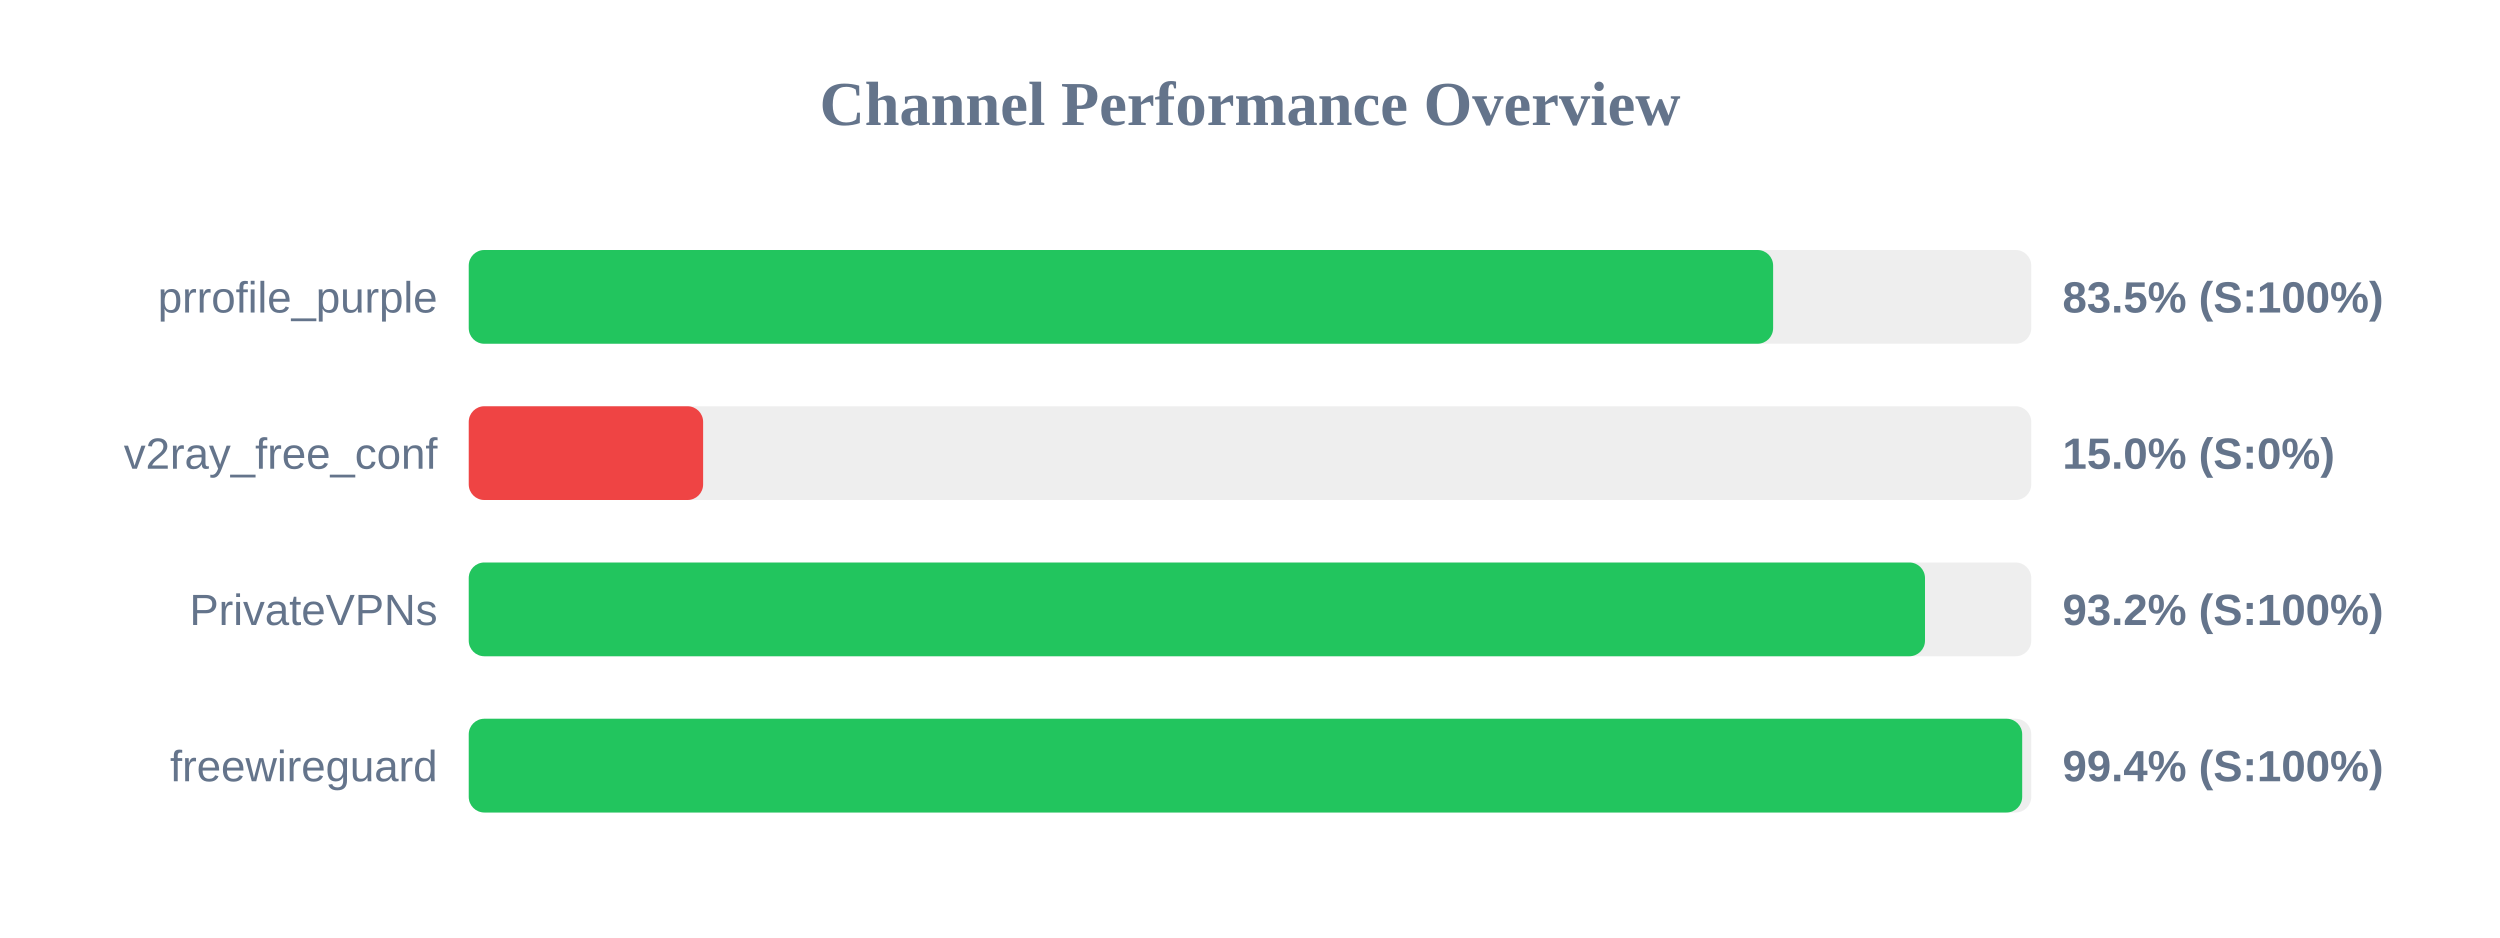
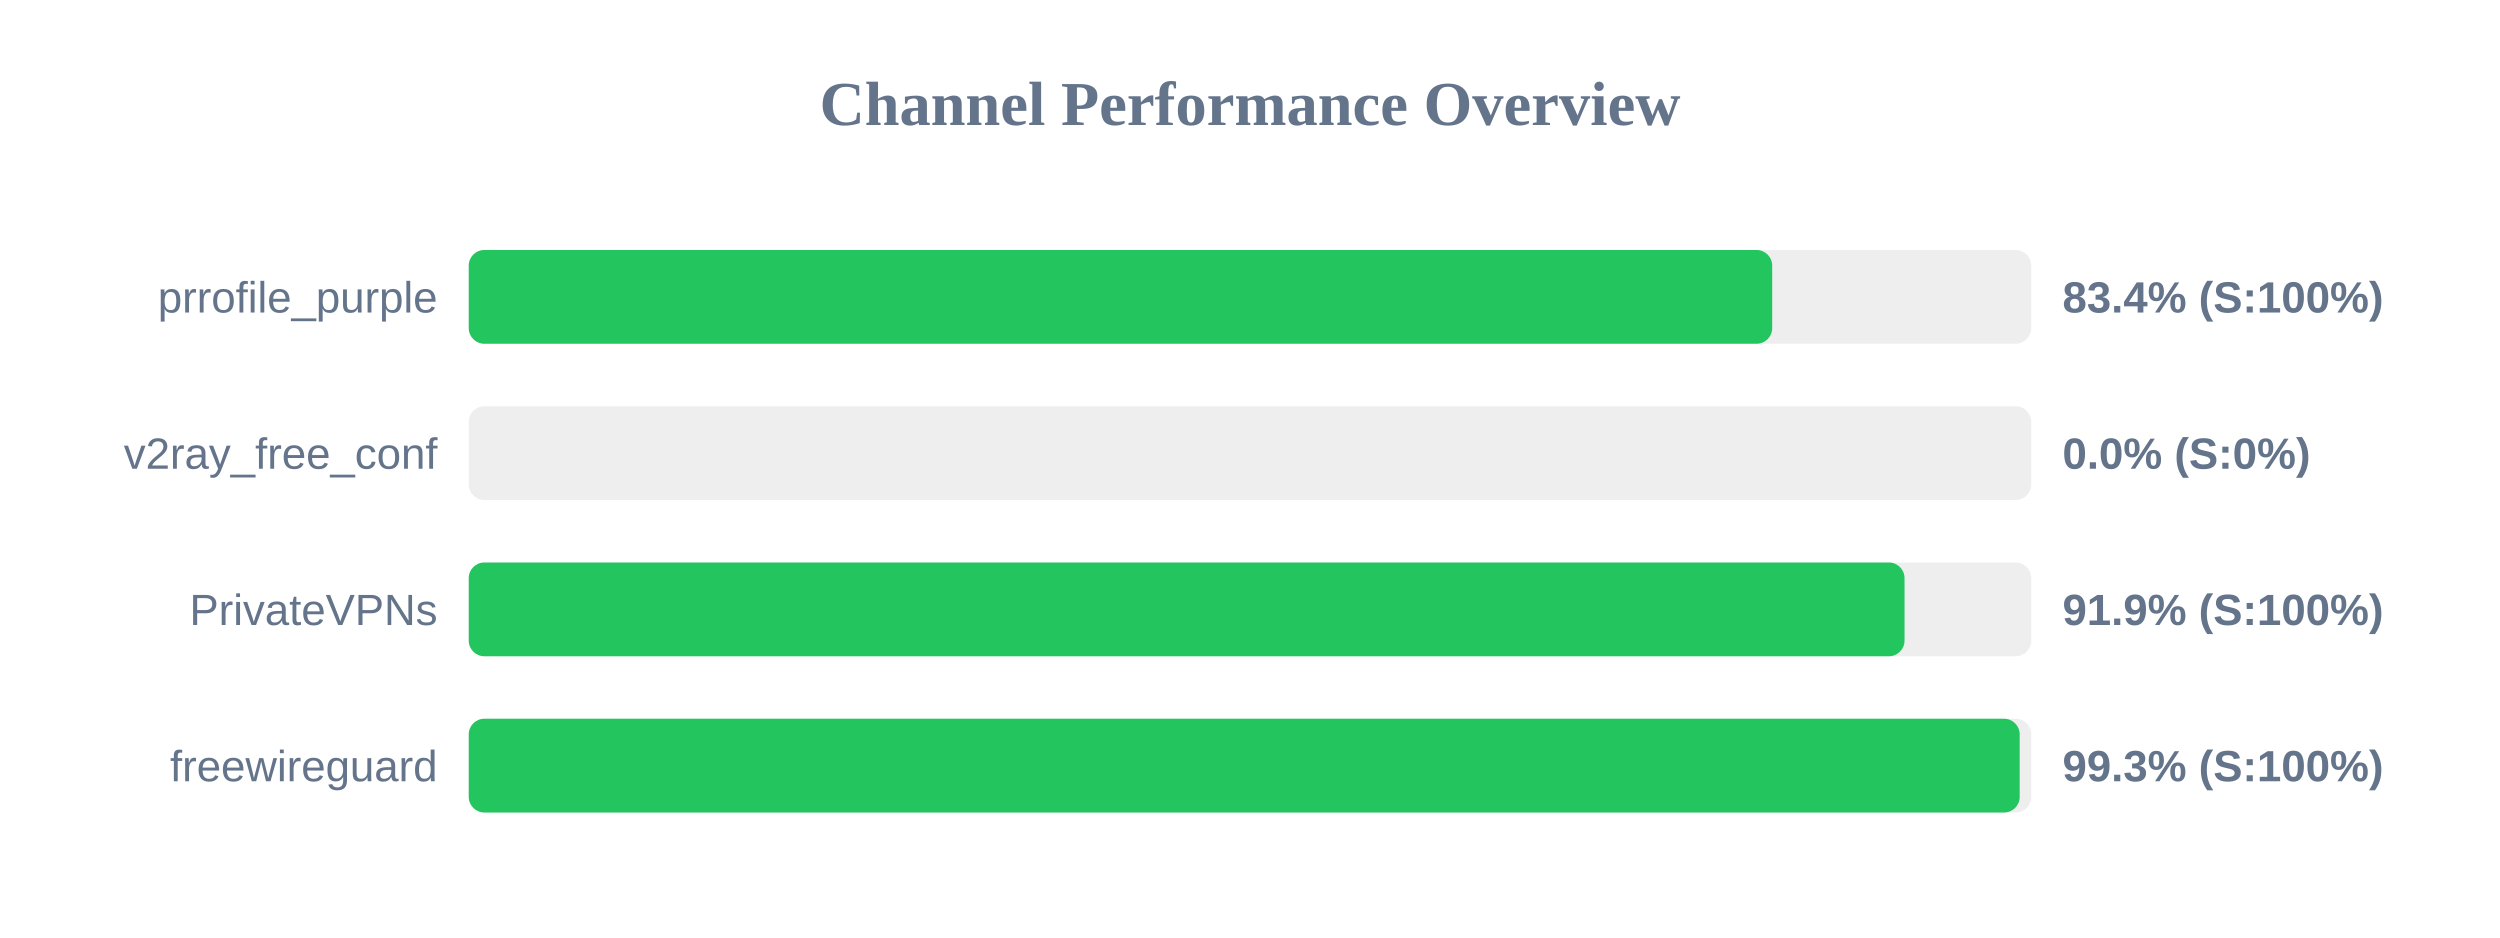
<svg xmlns="http://www.w3.org/2000/svg" width="800" height="300" version="1.1">
  <style>
        .row { font: 14px Arial; fill: #64748b; }
        .score { font: bold 14px Arial; fill: #64748b; }
    </style>
  <text x="400" y="40" text-anchor="middle" font-size="20px" font-weight="bold" fill="#64748b">Channel Performance Overview</text>
  <rect x="150" y="80" width="500" height="30" fill="#eee" rx="5" />
-   <rect x="150" y="80" width="417.4" height="30" fill="#22c55e" rx="5" />
+   <rect x="150" y="80" width="417.1" height="30" fill="#22c55e" rx="5" />
  <text x="140" y="100" text-anchor="end" class="row">prrofile_purple</text>
-   <text x="660" y="100" text-anchor="start" class="score">83.5% (S:100%)</text>
+   <text x="660" y="100" text-anchor="start" class="score">83.4% (S:100%)</text>
  <rect x="150" y="130" width="500" height="30" fill="#eee" rx="5" />
-   <rect x="150" y="130" width="75.0" height="30" fill="#ef4444" rx="5" />
+   <rect x="150" y="130" width="0.0" height="30" fill="#ef4444" rx="5" />
  <text x="140" y="150" text-anchor="end" class="row">v2ray_free_conf</text>
-   <text x="660" y="150" text-anchor="start" class="score">15.0% (S:0%)</text>
+   <text x="660" y="150" text-anchor="start" class="score">0.0% (S:0%)</text>
  <rect x="150" y="180" width="500" height="30" fill="#eee" rx="5" />
-   <rect x="150" y="180" width="466.0" height="30" fill="#22c55e" rx="5" />
+   <rect x="150" y="180" width="459.45" height="30" fill="#22c55e" rx="5" />
  <text x="140" y="200" text-anchor="end" class="row">PrivateVPNs</text>
-   <text x="660" y="200" text-anchor="start" class="score">93.2% (S:100%)</text>
+   <text x="660" y="200" text-anchor="start" class="score">91.9% (S:100%)</text>
  <rect x="150" y="230" width="500" height="30" fill="#eee" rx="5" />
-   <rect x="150" y="230" width="497.1" height="30" fill="#22c55e" rx="5" />
+   <rect x="150" y="230" width="496.3" height="30" fill="#22c55e" rx="5" />
  <text x="140" y="250" text-anchor="end" class="row">freewireguard</text>
-   <text x="660" y="250" text-anchor="start" class="score">99.4% (S:100%)</text>
+   <text x="660" y="250" text-anchor="start" class="score">99.3% (S:100%)</text>
</svg>
